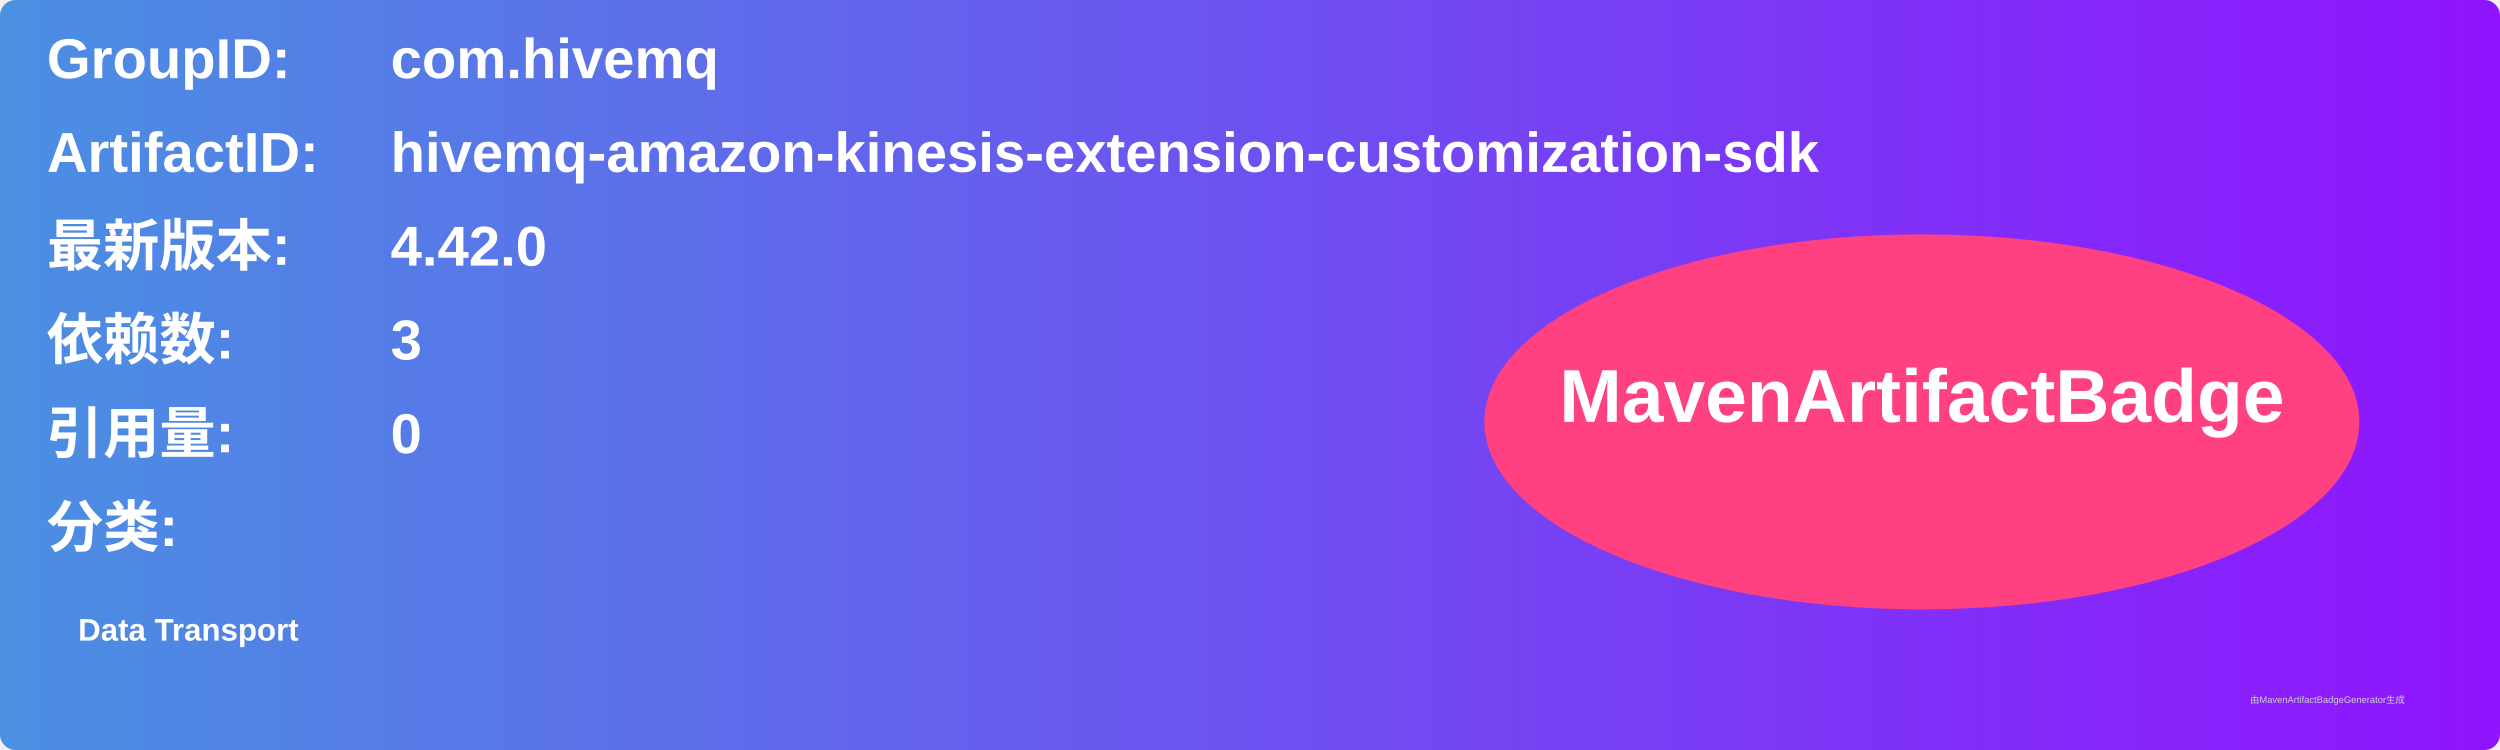
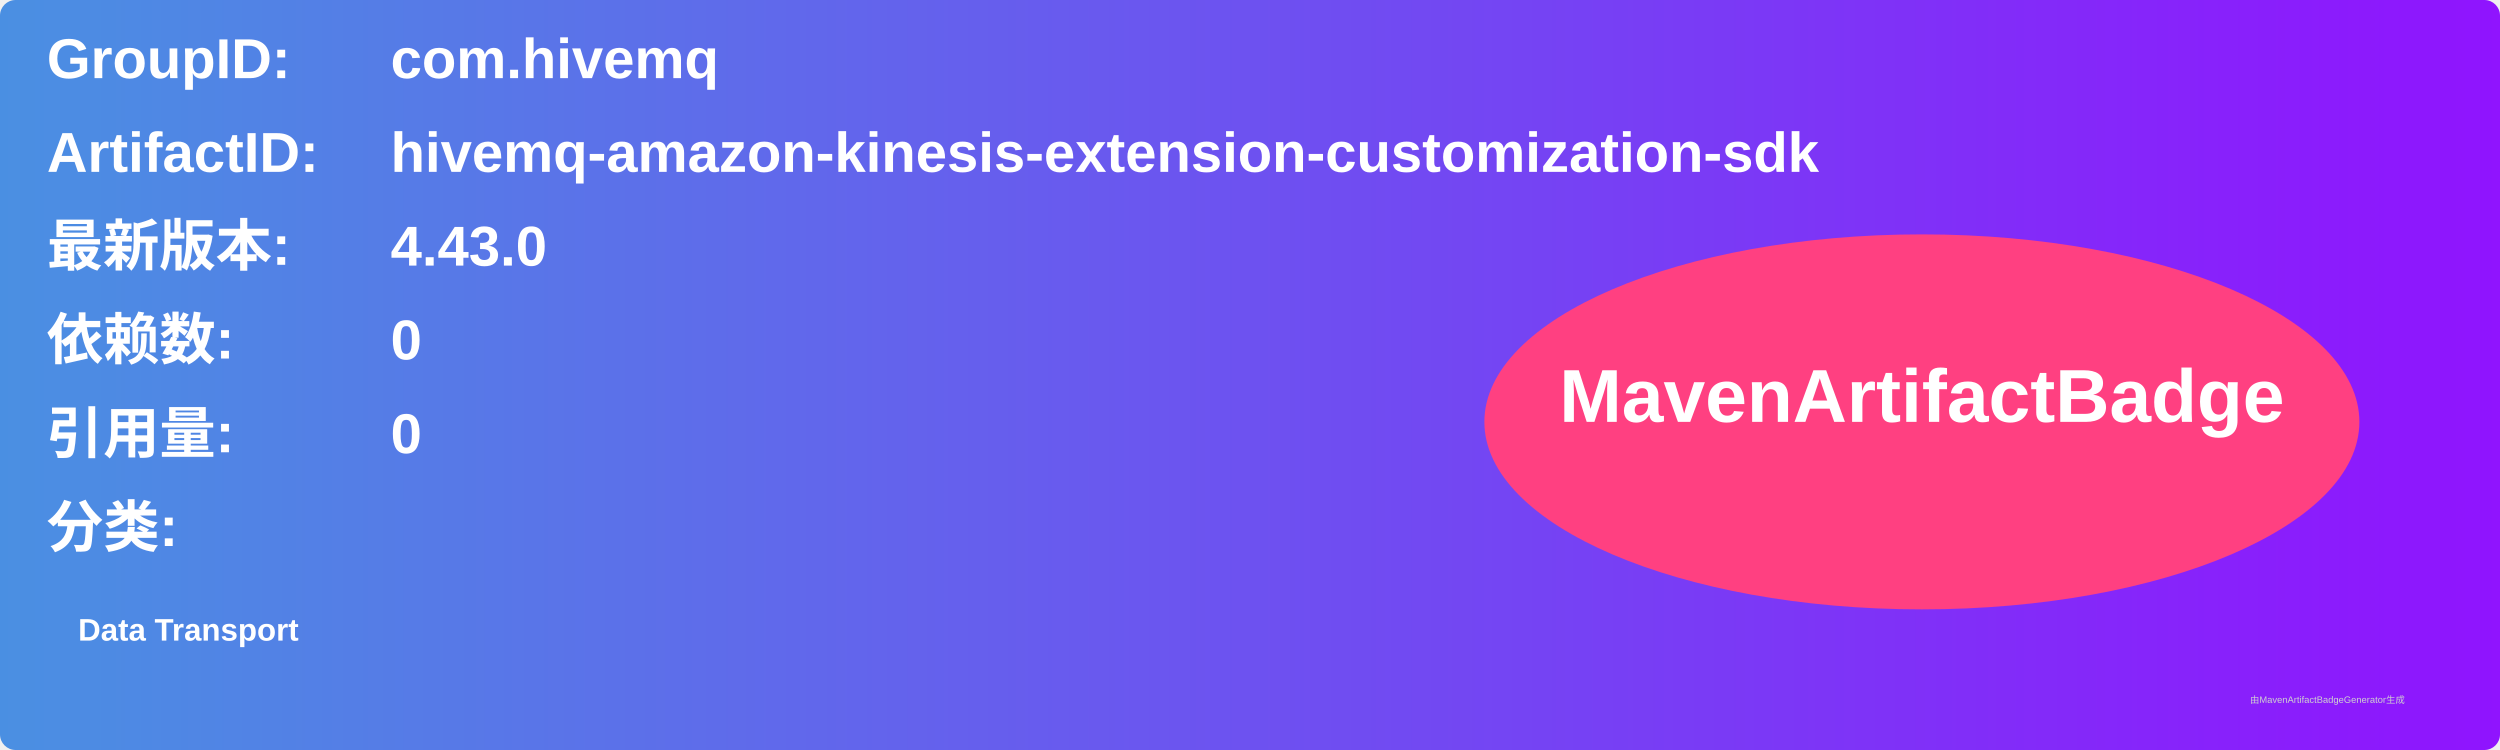
<svg xmlns="http://www.w3.org/2000/svg" width="800" height="240" viewBox="0 0 800 240">
  <linearGradient id="grad" x1="0%" y1="0%" x2="100%" y2="0%">
    <stop offset="0%" stop-color="#4a90e2" />
    <stop offset="100%" stop-color="#9013fe" />
  </linearGradient>
  <rect width="100%" height="100%" rx="5" ry="5" fill="url(#grad)" />
  <g transform="translate(15, 15)">
    <text x="0" y="10" font-family="Arial" font-size="18" fill="white" font-weight="bold" width="260">GroupID:</text>
    <text x="110" y="10" font-family="Arial" font-size="18" fill="white" font-weight="bold" width="460">com.hivemq</text>
    <text x="0" y="40" font-family="Arial" font-size="18" fill="white" font-weight="bold" width="260">ArtifactID:</text>
    <text x="110" y="40" font-family="Arial" font-size="18" fill="white" font-weight="bold" width="460">hivemq-amazon-kinesis-extension-customization-sdk</text>
    <text x="0" y="70" font-family="Arial" font-size="18" fill="white" font-weight="bold">最新版本:</text>
    <text x="110" y="70" font-family="Arial" font-size="18" fill="white" font-weight="bold">
-       <tspan font-weight="bold">4.42.0</tspan>
+       <tspan font-weight="bold">4.43.0</tspan>
    </text>
    <text x="0" y="100" font-family="Arial" font-size="18" fill="white" font-weight="bold">依赖数: </text>
    <text x="110" y="100" font-family="Arial" font-size="18" fill="white">
-       <tspan font-weight="bold">3</tspan>
+       <tspan font-weight="bold">0</tspan>
    </text>
    <text x="0" y="130" font-family="Arial" font-size="18" fill="white" font-weight="bold">引用量: </text>
    <text x="110" y="130" font-family="Arial" font-size="18" fill="white">
      <tspan font-weight="bold">0</tspan>
    </text>
    <text x="0" y="160" font-family="Arial" font-size="18" fill="white" font-weight="bold">分类:</text>
    <text x="10" y="190" font-family="Arial" font-size="10" fill="white">
      <tspan font-weight="bold">Data Transport</tspan>
    </text>
    <ellipse cx="600" cy="120" rx="140" ry="60" fill="#ff4081" />
    <text x="600" y="120" text-anchor="middle" font-family="Arial" font-size="24" fill="white" font-weight="bold">MavenArtifactBadge</text>
  </g>
  <text x="720" y="225" font-family="Arial" font-size="3" fill="#d0d0d0">由MavenArtifactBadgeGenerator生成</text>
</svg>
